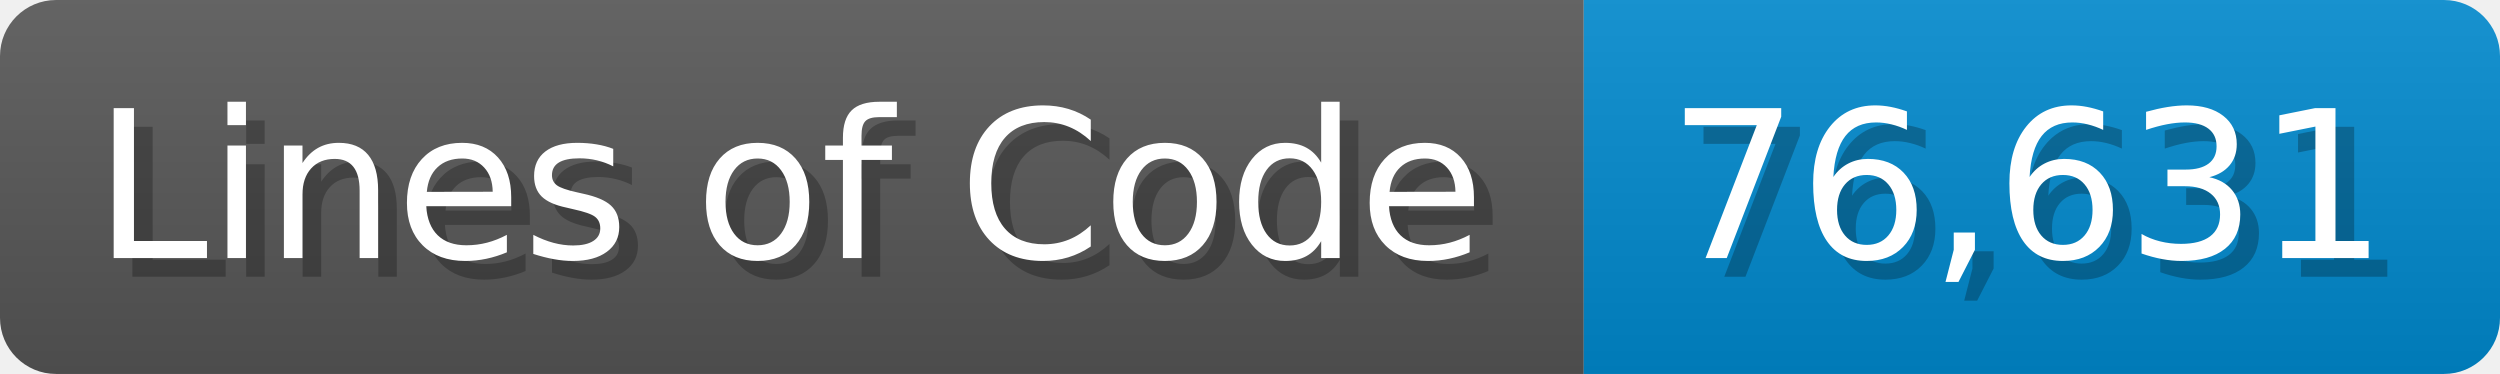
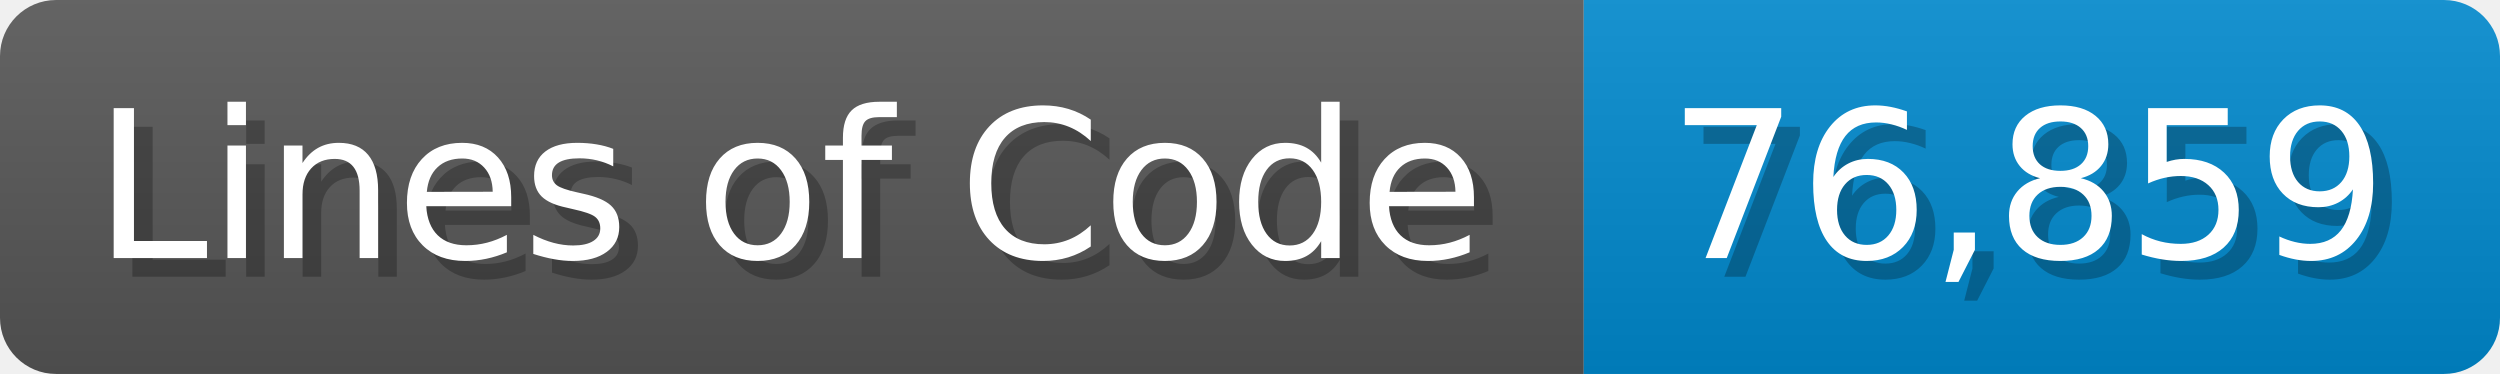
<svg xmlns="http://www.w3.org/2000/svg" width="133.7" height="20" viewBox="0 0 1337 200">
  <linearGradient id="a" x2="0" y2="100%">
    <stop offset="0" stop-opacity=".1" stop-color="#EEE" />
    <stop offset="1" stop-opacity=".1" />
  </linearGradient>
  <mask id="m">
    <rect width="1337" height="200" rx="30" fill="#FFF" />
  </mask>
  <g mask="url(#m)">
    <rect width="847" height="200" fill="#555" />
    <rect width="490" height="200" fill="#08C" x="847" />
    <rect width="1337" height="200" fill="url(#a)" />
  </g>
  <g fill="#fff" text-anchor="start" font-family="Verdana,DejaVu Sans,sans-serif" font-size="110">
    <text x="60" y="148" textLength="747" fill="#000" opacity="0.25">Lines of Code</text>
    <text x="50" y="138" textLength="747">Lines of Code</text>
-     <text x="902" y="148" textLength="390" fill="#000" opacity="0.25">76,631</text>
-     <text x="892" y="138" textLength="390">76,631</text>
+     <text x="902" y="148" textLength="390" fill="#000" opacity="0.25">76,859</text>
+     <text x="892" y="138" textLength="390">76,859</text>
  </g>
</svg>
